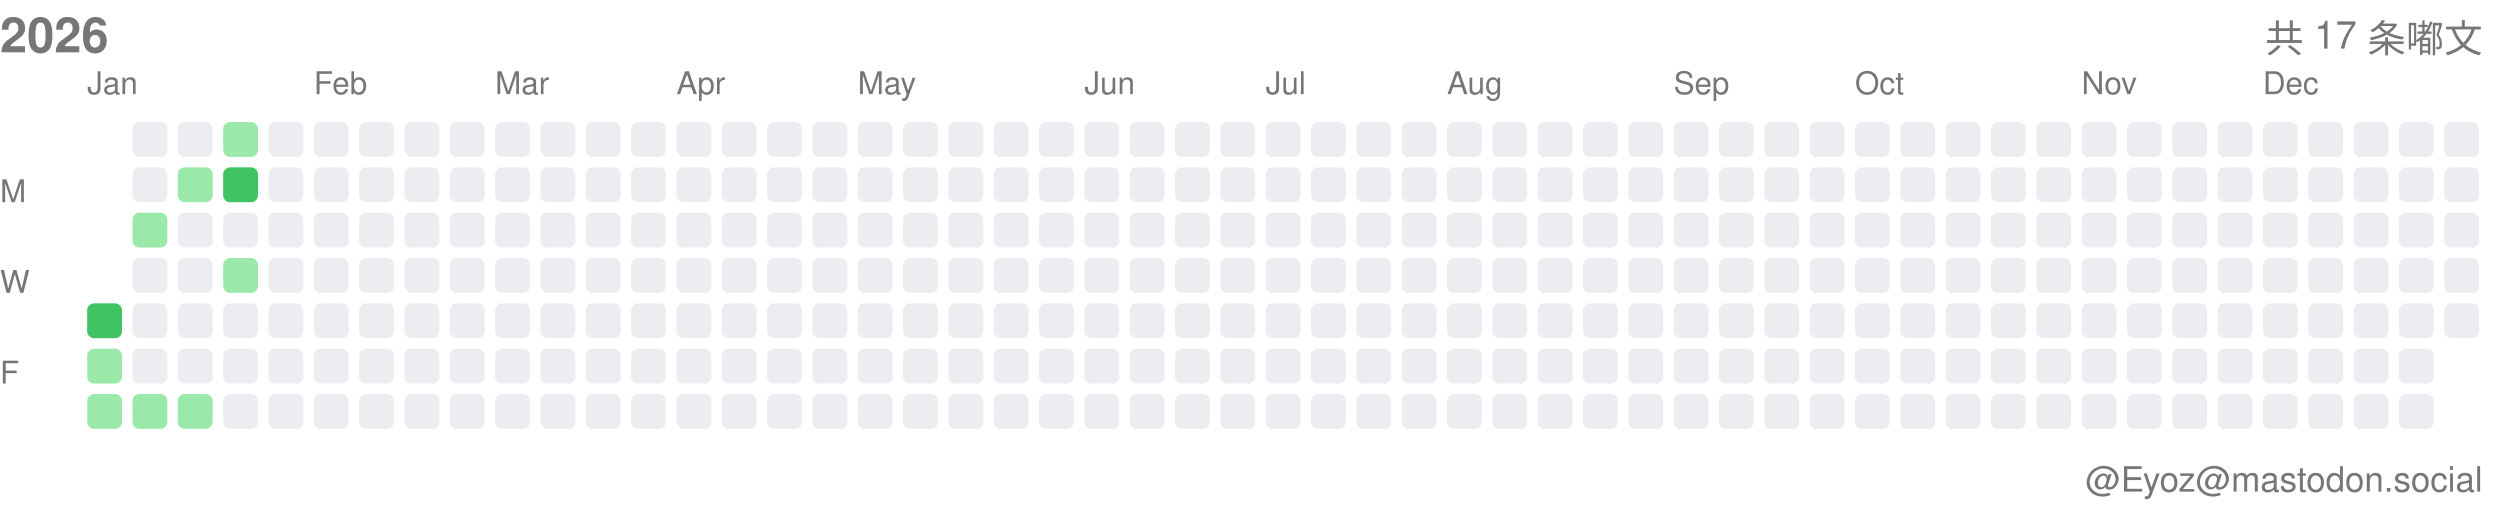
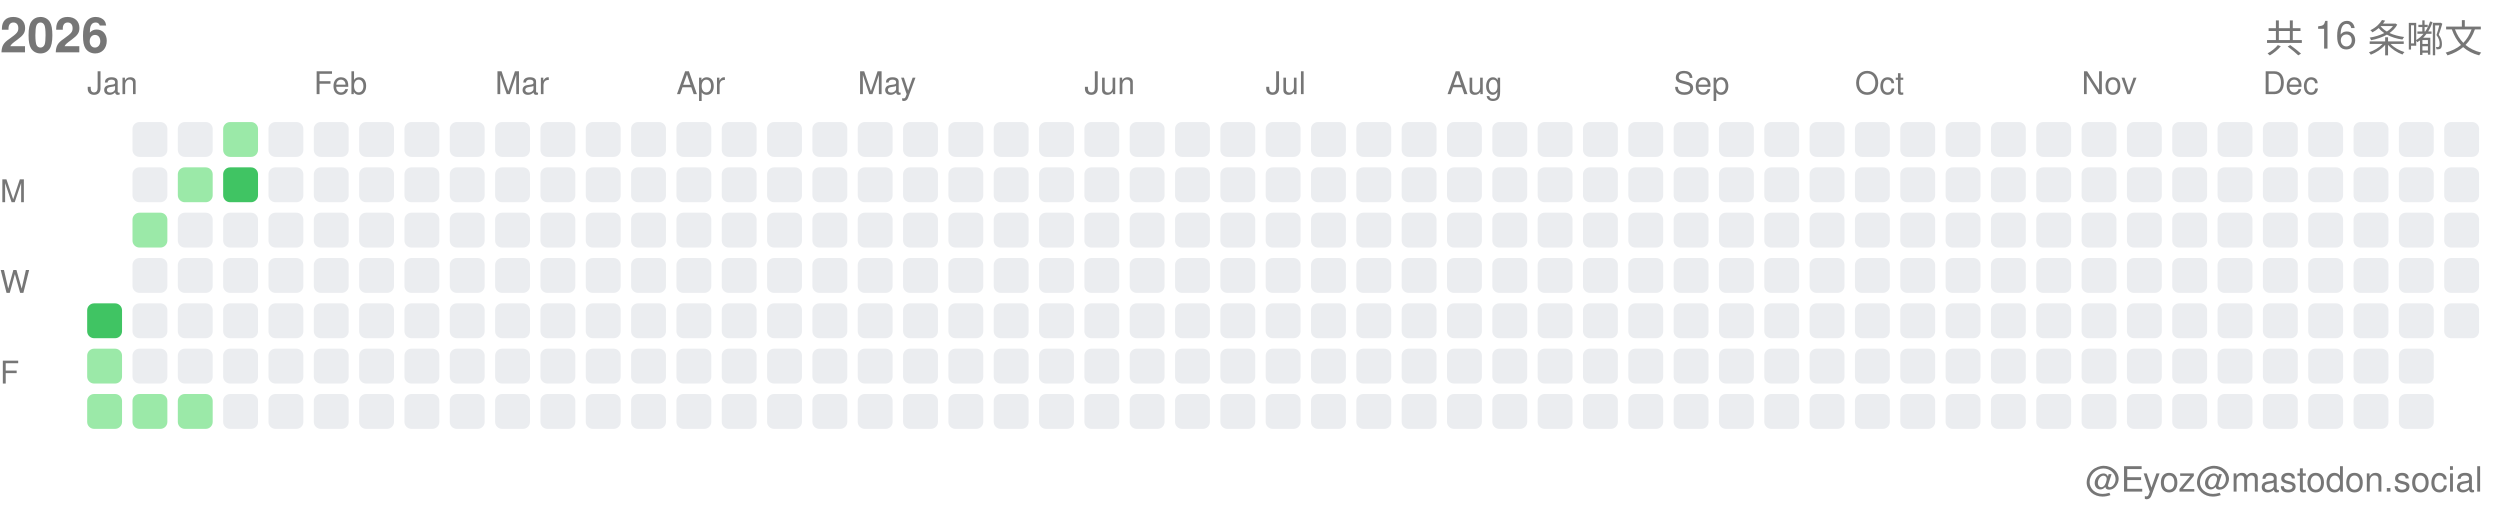
<svg xmlns="http://www.w3.org/2000/svg" width="717" height="146">
  <style>.month-label, .wday-label, .year-label, .total-label, .user-label { font-family: -apple-system, BlinkMacSystemFont, "Segoe UI", Helvetica, Arial, sans-serif, "Apple Color Emoji", "Segoe UI Emoji"; font-size: 9px; fill: #767676; } .year-label { font-size: 14px; font-weight: 600; } .total-label { font-size: 11px; font-weight: 500; } .user-label { font-size: 10px; }</style>
  <text x="0" y="15" class="year-label">2026</text>
-   <text x="712" y="15" class="total-label" text-anchor="end">共 17 条嘟文</text>
+   <text x="712" y="15" class="total-label" text-anchor="end">共 16 条嘟文</text>
  <text x="712" y="141" class="user-label" text-anchor="end">@Eyoz@mastodon.social</text>
  <text x="0" y="58" class="wday-label">M</text>
  <text x="0" y="84" class="wday-label">W</text>
  <text x="0" y="110" class="wday-label">F</text>
  <rect x="25" y="87" width="10" height="10" fill="#40c463" rx="2" ry="2" />
  <rect x="25" y="100" width="10" height="10" fill="#9be9a8" rx="2" ry="2" />
  <rect x="25" y="113" width="10" height="10" fill="#9be9a8" rx="2" ry="2" />
  <rect x="38" y="35" width="10" height="10" fill="#ebedf0" rx="2" ry="2" />
  <rect x="38" y="48" width="10" height="10" fill="#ebedf0" rx="2" ry="2" />
  <rect x="38" y="61" width="10" height="10" fill="#9be9a8" rx="2" ry="2" />
  <rect x="38" y="74" width="10" height="10" fill="#ebedf0" rx="2" ry="2" />
  <rect x="38" y="87" width="10" height="10" fill="#ebedf0" rx="2" ry="2" />
  <rect x="38" y="100" width="10" height="10" fill="#ebedf0" rx="2" ry="2" />
  <rect x="38" y="113" width="10" height="10" fill="#9be9a8" rx="2" ry="2" />
  <rect x="51" y="35" width="10" height="10" fill="#ebedf0" rx="2" ry="2" />
  <rect x="51" y="48" width="10" height="10" fill="#9be9a8" rx="2" ry="2" />
  <rect x="51" y="61" width="10" height="10" fill="#ebedf0" rx="2" ry="2" />
  <rect x="51" y="74" width="10" height="10" fill="#ebedf0" rx="2" ry="2" />
  <rect x="51" y="87" width="10" height="10" fill="#ebedf0" rx="2" ry="2" />
  <rect x="51" y="100" width="10" height="10" fill="#ebedf0" rx="2" ry="2" />
  <rect x="51" y="113" width="10" height="10" fill="#9be9a8" rx="2" ry="2" />
  <rect x="64" y="35" width="10" height="10" fill="#9be9a8" rx="2" ry="2" />
  <rect x="64" y="48" width="10" height="10" fill="#40c463" rx="2" ry="2" />
  <rect x="64" y="61" width="10" height="10" fill="#ebedf0" rx="2" ry="2" />
-   <rect x="64" y="74" width="10" height="10" fill="#9be9a8" rx="2" ry="2" />
+   <rect x="64" y="74" width="10" height="10" fill="#ebedf0" rx="2" ry="2" />
  <rect x="64" y="87" width="10" height="10" fill="#ebedf0" rx="2" ry="2" />
  <rect x="64" y="100" width="10" height="10" fill="#ebedf0" rx="2" ry="2" />
  <rect x="64" y="113" width="10" height="10" fill="#ebedf0" rx="2" ry="2" />
  <rect x="77" y="35" width="10" height="10" fill="#ebedf0" rx="2" ry="2" />
  <rect x="77" y="48" width="10" height="10" fill="#ebedf0" rx="2" ry="2" />
  <rect x="77" y="61" width="10" height="10" fill="#ebedf0" rx="2" ry="2" />
  <rect x="77" y="74" width="10" height="10" fill="#ebedf0" rx="2" ry="2" />
  <rect x="77" y="87" width="10" height="10" fill="#ebedf0" rx="2" ry="2" />
  <rect x="77" y="100" width="10" height="10" fill="#ebedf0" rx="2" ry="2" />
  <rect x="77" y="113" width="10" height="10" fill="#ebedf0" rx="2" ry="2" />
  <rect x="90" y="35" width="10" height="10" fill="#ebedf0" rx="2" ry="2" />
  <rect x="90" y="48" width="10" height="10" fill="#ebedf0" rx="2" ry="2" />
  <rect x="90" y="61" width="10" height="10" fill="#ebedf0" rx="2" ry="2" />
  <rect x="90" y="74" width="10" height="10" fill="#ebedf0" rx="2" ry="2" />
  <rect x="90" y="87" width="10" height="10" fill="#ebedf0" rx="2" ry="2" />
  <rect x="90" y="100" width="10" height="10" fill="#ebedf0" rx="2" ry="2" />
  <rect x="90" y="113" width="10" height="10" fill="#ebedf0" rx="2" ry="2" />
  <rect x="103" y="35" width="10" height="10" fill="#ebedf0" rx="2" ry="2" />
  <rect x="103" y="48" width="10" height="10" fill="#ebedf0" rx="2" ry="2" />
  <rect x="103" y="61" width="10" height="10" fill="#ebedf0" rx="2" ry="2" />
  <rect x="103" y="74" width="10" height="10" fill="#ebedf0" rx="2" ry="2" />
  <rect x="103" y="87" width="10" height="10" fill="#ebedf0" rx="2" ry="2" />
  <rect x="103" y="100" width="10" height="10" fill="#ebedf0" rx="2" ry="2" />
  <rect x="103" y="113" width="10" height="10" fill="#ebedf0" rx="2" ry="2" />
  <rect x="116" y="35" width="10" height="10" fill="#ebedf0" rx="2" ry="2" />
  <rect x="116" y="48" width="10" height="10" fill="#ebedf0" rx="2" ry="2" />
  <rect x="116" y="61" width="10" height="10" fill="#ebedf0" rx="2" ry="2" />
  <rect x="116" y="74" width="10" height="10" fill="#ebedf0" rx="2" ry="2" />
  <rect x="116" y="87" width="10" height="10" fill="#ebedf0" rx="2" ry="2" />
  <rect x="116" y="100" width="10" height="10" fill="#ebedf0" rx="2" ry="2" />
  <rect x="116" y="113" width="10" height="10" fill="#ebedf0" rx="2" ry="2" />
  <rect x="129" y="35" width="10" height="10" fill="#ebedf0" rx="2" ry="2" />
  <rect x="129" y="48" width="10" height="10" fill="#ebedf0" rx="2" ry="2" />
  <rect x="129" y="61" width="10" height="10" fill="#ebedf0" rx="2" ry="2" />
  <rect x="129" y="74" width="10" height="10" fill="#ebedf0" rx="2" ry="2" />
  <rect x="129" y="87" width="10" height="10" fill="#ebedf0" rx="2" ry="2" />
  <rect x="129" y="100" width="10" height="10" fill="#ebedf0" rx="2" ry="2" />
  <rect x="129" y="113" width="10" height="10" fill="#ebedf0" rx="2" ry="2" />
  <rect x="142" y="35" width="10" height="10" fill="#ebedf0" rx="2" ry="2" />
  <rect x="142" y="48" width="10" height="10" fill="#ebedf0" rx="2" ry="2" />
  <rect x="142" y="61" width="10" height="10" fill="#ebedf0" rx="2" ry="2" />
  <rect x="142" y="74" width="10" height="10" fill="#ebedf0" rx="2" ry="2" />
  <rect x="142" y="87" width="10" height="10" fill="#ebedf0" rx="2" ry="2" />
  <rect x="142" y="100" width="10" height="10" fill="#ebedf0" rx="2" ry="2" />
  <rect x="142" y="113" width="10" height="10" fill="#ebedf0" rx="2" ry="2" />
  <rect x="155" y="35" width="10" height="10" fill="#ebedf0" rx="2" ry="2" />
  <rect x="155" y="48" width="10" height="10" fill="#ebedf0" rx="2" ry="2" />
  <rect x="155" y="61" width="10" height="10" fill="#ebedf0" rx="2" ry="2" />
  <rect x="155" y="74" width="10" height="10" fill="#ebedf0" rx="2" ry="2" />
  <rect x="155" y="87" width="10" height="10" fill="#ebedf0" rx="2" ry="2" />
  <rect x="155" y="100" width="10" height="10" fill="#ebedf0" rx="2" ry="2" />
  <rect x="155" y="113" width="10" height="10" fill="#ebedf0" rx="2" ry="2" />
  <rect x="168" y="35" width="10" height="10" fill="#ebedf0" rx="2" ry="2" />
  <rect x="168" y="48" width="10" height="10" fill="#ebedf0" rx="2" ry="2" />
  <rect x="168" y="61" width="10" height="10" fill="#ebedf0" rx="2" ry="2" />
  <rect x="168" y="74" width="10" height="10" fill="#ebedf0" rx="2" ry="2" />
  <rect x="168" y="87" width="10" height="10" fill="#ebedf0" rx="2" ry="2" />
  <rect x="168" y="100" width="10" height="10" fill="#ebedf0" rx="2" ry="2" />
  <rect x="168" y="113" width="10" height="10" fill="#ebedf0" rx="2" ry="2" />
  <rect x="181" y="35" width="10" height="10" fill="#ebedf0" rx="2" ry="2" />
  <rect x="181" y="48" width="10" height="10" fill="#ebedf0" rx="2" ry="2" />
  <rect x="181" y="61" width="10" height="10" fill="#ebedf0" rx="2" ry="2" />
  <rect x="181" y="74" width="10" height="10" fill="#ebedf0" rx="2" ry="2" />
  <rect x="181" y="87" width="10" height="10" fill="#ebedf0" rx="2" ry="2" />
  <rect x="181" y="100" width="10" height="10" fill="#ebedf0" rx="2" ry="2" />
  <rect x="181" y="113" width="10" height="10" fill="#ebedf0" rx="2" ry="2" />
  <rect x="194" y="35" width="10" height="10" fill="#ebedf0" rx="2" ry="2" />
  <rect x="194" y="48" width="10" height="10" fill="#ebedf0" rx="2" ry="2" />
  <rect x="194" y="61" width="10" height="10" fill="#ebedf0" rx="2" ry="2" />
  <rect x="194" y="74" width="10" height="10" fill="#ebedf0" rx="2" ry="2" />
  <rect x="194" y="87" width="10" height="10" fill="#ebedf0" rx="2" ry="2" />
  <rect x="194" y="100" width="10" height="10" fill="#ebedf0" rx="2" ry="2" />
  <rect x="194" y="113" width="10" height="10" fill="#ebedf0" rx="2" ry="2" />
  <rect x="207" y="35" width="10" height="10" fill="#ebedf0" rx="2" ry="2" />
  <rect x="207" y="48" width="10" height="10" fill="#ebedf0" rx="2" ry="2" />
  <rect x="207" y="61" width="10" height="10" fill="#ebedf0" rx="2" ry="2" />
  <rect x="207" y="74" width="10" height="10" fill="#ebedf0" rx="2" ry="2" />
  <rect x="207" y="87" width="10" height="10" fill="#ebedf0" rx="2" ry="2" />
  <rect x="207" y="100" width="10" height="10" fill="#ebedf0" rx="2" ry="2" />
  <rect x="207" y="113" width="10" height="10" fill="#ebedf0" rx="2" ry="2" />
  <rect x="220" y="35" width="10" height="10" fill="#ebedf0" rx="2" ry="2" />
  <rect x="220" y="48" width="10" height="10" fill="#ebedf0" rx="2" ry="2" />
  <rect x="220" y="61" width="10" height="10" fill="#ebedf0" rx="2" ry="2" />
  <rect x="220" y="74" width="10" height="10" fill="#ebedf0" rx="2" ry="2" />
  <rect x="220" y="87" width="10" height="10" fill="#ebedf0" rx="2" ry="2" />
  <rect x="220" y="100" width="10" height="10" fill="#ebedf0" rx="2" ry="2" />
  <rect x="220" y="113" width="10" height="10" fill="#ebedf0" rx="2" ry="2" />
  <rect x="233" y="35" width="10" height="10" fill="#ebedf0" rx="2" ry="2" />
  <rect x="233" y="48" width="10" height="10" fill="#ebedf0" rx="2" ry="2" />
  <rect x="233" y="61" width="10" height="10" fill="#ebedf0" rx="2" ry="2" />
  <rect x="233" y="74" width="10" height="10" fill="#ebedf0" rx="2" ry="2" />
  <rect x="233" y="87" width="10" height="10" fill="#ebedf0" rx="2" ry="2" />
  <rect x="233" y="100" width="10" height="10" fill="#ebedf0" rx="2" ry="2" />
  <rect x="233" y="113" width="10" height="10" fill="#ebedf0" rx="2" ry="2" />
  <rect x="246" y="35" width="10" height="10" fill="#ebedf0" rx="2" ry="2" />
  <rect x="246" y="48" width="10" height="10" fill="#ebedf0" rx="2" ry="2" />
  <rect x="246" y="61" width="10" height="10" fill="#ebedf0" rx="2" ry="2" />
  <rect x="246" y="74" width="10" height="10" fill="#ebedf0" rx="2" ry="2" />
  <rect x="246" y="87" width="10" height="10" fill="#ebedf0" rx="2" ry="2" />
  <rect x="246" y="100" width="10" height="10" fill="#ebedf0" rx="2" ry="2" />
  <rect x="246" y="113" width="10" height="10" fill="#ebedf0" rx="2" ry="2" />
  <rect x="259" y="35" width="10" height="10" fill="#ebedf0" rx="2" ry="2" />
  <rect x="259" y="48" width="10" height="10" fill="#ebedf0" rx="2" ry="2" />
  <rect x="259" y="61" width="10" height="10" fill="#ebedf0" rx="2" ry="2" />
  <rect x="259" y="74" width="10" height="10" fill="#ebedf0" rx="2" ry="2" />
  <rect x="259" y="87" width="10" height="10" fill="#ebedf0" rx="2" ry="2" />
  <rect x="259" y="100" width="10" height="10" fill="#ebedf0" rx="2" ry="2" />
  <rect x="259" y="113" width="10" height="10" fill="#ebedf0" rx="2" ry="2" />
  <rect x="272" y="35" width="10" height="10" fill="#ebedf0" rx="2" ry="2" />
  <rect x="272" y="48" width="10" height="10" fill="#ebedf0" rx="2" ry="2" />
  <rect x="272" y="61" width="10" height="10" fill="#ebedf0" rx="2" ry="2" />
  <rect x="272" y="74" width="10" height="10" fill="#ebedf0" rx="2" ry="2" />
  <rect x="272" y="87" width="10" height="10" fill="#ebedf0" rx="2" ry="2" />
  <rect x="272" y="100" width="10" height="10" fill="#ebedf0" rx="2" ry="2" />
  <rect x="272" y="113" width="10" height="10" fill="#ebedf0" rx="2" ry="2" />
  <rect x="285" y="35" width="10" height="10" fill="#ebedf0" rx="2" ry="2" />
  <rect x="285" y="48" width="10" height="10" fill="#ebedf0" rx="2" ry="2" />
  <rect x="285" y="61" width="10" height="10" fill="#ebedf0" rx="2" ry="2" />
  <rect x="285" y="74" width="10" height="10" fill="#ebedf0" rx="2" ry="2" />
  <rect x="285" y="87" width="10" height="10" fill="#ebedf0" rx="2" ry="2" />
  <rect x="285" y="100" width="10" height="10" fill="#ebedf0" rx="2" ry="2" />
  <rect x="285" y="113" width="10" height="10" fill="#ebedf0" rx="2" ry="2" />
  <rect x="298" y="35" width="10" height="10" fill="#ebedf0" rx="2" ry="2" />
  <rect x="298" y="48" width="10" height="10" fill="#ebedf0" rx="2" ry="2" />
  <rect x="298" y="61" width="10" height="10" fill="#ebedf0" rx="2" ry="2" />
  <rect x="298" y="74" width="10" height="10" fill="#ebedf0" rx="2" ry="2" />
  <rect x="298" y="87" width="10" height="10" fill="#ebedf0" rx="2" ry="2" />
  <rect x="298" y="100" width="10" height="10" fill="#ebedf0" rx="2" ry="2" />
  <rect x="298" y="113" width="10" height="10" fill="#ebedf0" rx="2" ry="2" />
  <rect x="311" y="35" width="10" height="10" fill="#ebedf0" rx="2" ry="2" />
  <rect x="311" y="48" width="10" height="10" fill="#ebedf0" rx="2" ry="2" />
  <rect x="311" y="61" width="10" height="10" fill="#ebedf0" rx="2" ry="2" />
  <rect x="311" y="74" width="10" height="10" fill="#ebedf0" rx="2" ry="2" />
  <rect x="311" y="87" width="10" height="10" fill="#ebedf0" rx="2" ry="2" />
  <rect x="311" y="100" width="10" height="10" fill="#ebedf0" rx="2" ry="2" />
  <rect x="311" y="113" width="10" height="10" fill="#ebedf0" rx="2" ry="2" />
  <rect x="324" y="35" width="10" height="10" fill="#ebedf0" rx="2" ry="2" />
  <rect x="324" y="48" width="10" height="10" fill="#ebedf0" rx="2" ry="2" />
  <rect x="324" y="61" width="10" height="10" fill="#ebedf0" rx="2" ry="2" />
  <rect x="324" y="74" width="10" height="10" fill="#ebedf0" rx="2" ry="2" />
  <rect x="324" y="87" width="10" height="10" fill="#ebedf0" rx="2" ry="2" />
  <rect x="324" y="100" width="10" height="10" fill="#ebedf0" rx="2" ry="2" />
  <rect x="324" y="113" width="10" height="10" fill="#ebedf0" rx="2" ry="2" />
  <rect x="337" y="35" width="10" height="10" fill="#ebedf0" rx="2" ry="2" />
  <rect x="337" y="48" width="10" height="10" fill="#ebedf0" rx="2" ry="2" />
  <rect x="337" y="61" width="10" height="10" fill="#ebedf0" rx="2" ry="2" />
  <rect x="337" y="74" width="10" height="10" fill="#ebedf0" rx="2" ry="2" />
  <rect x="337" y="87" width="10" height="10" fill="#ebedf0" rx="2" ry="2" />
  <rect x="337" y="100" width="10" height="10" fill="#ebedf0" rx="2" ry="2" />
  <rect x="337" y="113" width="10" height="10" fill="#ebedf0" rx="2" ry="2" />
  <rect x="350" y="35" width="10" height="10" fill="#ebedf0" rx="2" ry="2" />
  <rect x="350" y="48" width="10" height="10" fill="#ebedf0" rx="2" ry="2" />
  <rect x="350" y="61" width="10" height="10" fill="#ebedf0" rx="2" ry="2" />
  <rect x="350" y="74" width="10" height="10" fill="#ebedf0" rx="2" ry="2" />
  <rect x="350" y="87" width="10" height="10" fill="#ebedf0" rx="2" ry="2" />
  <rect x="350" y="100" width="10" height="10" fill="#ebedf0" rx="2" ry="2" />
  <rect x="350" y="113" width="10" height="10" fill="#ebedf0" rx="2" ry="2" />
  <rect x="363" y="35" width="10" height="10" fill="#ebedf0" rx="2" ry="2" />
  <rect x="363" y="48" width="10" height="10" fill="#ebedf0" rx="2" ry="2" />
  <rect x="363" y="61" width="10" height="10" fill="#ebedf0" rx="2" ry="2" />
  <rect x="363" y="74" width="10" height="10" fill="#ebedf0" rx="2" ry="2" />
  <rect x="363" y="87" width="10" height="10" fill="#ebedf0" rx="2" ry="2" />
  <rect x="363" y="100" width="10" height="10" fill="#ebedf0" rx="2" ry="2" />
  <rect x="363" y="113" width="10" height="10" fill="#ebedf0" rx="2" ry="2" />
  <rect x="376" y="35" width="10" height="10" fill="#ebedf0" rx="2" ry="2" />
  <rect x="376" y="48" width="10" height="10" fill="#ebedf0" rx="2" ry="2" />
  <rect x="376" y="61" width="10" height="10" fill="#ebedf0" rx="2" ry="2" />
  <rect x="376" y="74" width="10" height="10" fill="#ebedf0" rx="2" ry="2" />
  <rect x="376" y="87" width="10" height="10" fill="#ebedf0" rx="2" ry="2" />
  <rect x="376" y="100" width="10" height="10" fill="#ebedf0" rx="2" ry="2" />
  <rect x="376" y="113" width="10" height="10" fill="#ebedf0" rx="2" ry="2" />
  <rect x="389" y="35" width="10" height="10" fill="#ebedf0" rx="2" ry="2" />
  <rect x="389" y="48" width="10" height="10" fill="#ebedf0" rx="2" ry="2" />
  <rect x="389" y="61" width="10" height="10" fill="#ebedf0" rx="2" ry="2" />
  <rect x="389" y="74" width="10" height="10" fill="#ebedf0" rx="2" ry="2" />
  <rect x="389" y="87" width="10" height="10" fill="#ebedf0" rx="2" ry="2" />
  <rect x="389" y="100" width="10" height="10" fill="#ebedf0" rx="2" ry="2" />
  <rect x="389" y="113" width="10" height="10" fill="#ebedf0" rx="2" ry="2" />
  <rect x="402" y="35" width="10" height="10" fill="#ebedf0" rx="2" ry="2" />
  <rect x="402" y="48" width="10" height="10" fill="#ebedf0" rx="2" ry="2" />
  <rect x="402" y="61" width="10" height="10" fill="#ebedf0" rx="2" ry="2" />
  <rect x="402" y="74" width="10" height="10" fill="#ebedf0" rx="2" ry="2" />
  <rect x="402" y="87" width="10" height="10" fill="#ebedf0" rx="2" ry="2" />
  <rect x="402" y="100" width="10" height="10" fill="#ebedf0" rx="2" ry="2" />
  <rect x="402" y="113" width="10" height="10" fill="#ebedf0" rx="2" ry="2" />
  <rect x="415" y="35" width="10" height="10" fill="#ebedf0" rx="2" ry="2" />
  <rect x="415" y="48" width="10" height="10" fill="#ebedf0" rx="2" ry="2" />
  <rect x="415" y="61" width="10" height="10" fill="#ebedf0" rx="2" ry="2" />
  <rect x="415" y="74" width="10" height="10" fill="#ebedf0" rx="2" ry="2" />
  <rect x="415" y="87" width="10" height="10" fill="#ebedf0" rx="2" ry="2" />
  <rect x="415" y="100" width="10" height="10" fill="#ebedf0" rx="2" ry="2" />
  <rect x="415" y="113" width="10" height="10" fill="#ebedf0" rx="2" ry="2" />
  <rect x="428" y="35" width="10" height="10" fill="#ebedf0" rx="2" ry="2" />
  <rect x="428" y="48" width="10" height="10" fill="#ebedf0" rx="2" ry="2" />
  <rect x="428" y="61" width="10" height="10" fill="#ebedf0" rx="2" ry="2" />
  <rect x="428" y="74" width="10" height="10" fill="#ebedf0" rx="2" ry="2" />
  <rect x="428" y="87" width="10" height="10" fill="#ebedf0" rx="2" ry="2" />
  <rect x="428" y="100" width="10" height="10" fill="#ebedf0" rx="2" ry="2" />
  <rect x="428" y="113" width="10" height="10" fill="#ebedf0" rx="2" ry="2" />
  <rect x="441" y="35" width="10" height="10" fill="#ebedf0" rx="2" ry="2" />
  <rect x="441" y="48" width="10" height="10" fill="#ebedf0" rx="2" ry="2" />
  <rect x="441" y="61" width="10" height="10" fill="#ebedf0" rx="2" ry="2" />
  <rect x="441" y="74" width="10" height="10" fill="#ebedf0" rx="2" ry="2" />
  <rect x="441" y="87" width="10" height="10" fill="#ebedf0" rx="2" ry="2" />
  <rect x="441" y="100" width="10" height="10" fill="#ebedf0" rx="2" ry="2" />
  <rect x="441" y="113" width="10" height="10" fill="#ebedf0" rx="2" ry="2" />
  <rect x="454" y="35" width="10" height="10" fill="#ebedf0" rx="2" ry="2" />
  <rect x="454" y="48" width="10" height="10" fill="#ebedf0" rx="2" ry="2" />
  <rect x="454" y="61" width="10" height="10" fill="#ebedf0" rx="2" ry="2" />
  <rect x="454" y="74" width="10" height="10" fill="#ebedf0" rx="2" ry="2" />
  <rect x="454" y="87" width="10" height="10" fill="#ebedf0" rx="2" ry="2" />
  <rect x="454" y="100" width="10" height="10" fill="#ebedf0" rx="2" ry="2" />
  <rect x="454" y="113" width="10" height="10" fill="#ebedf0" rx="2" ry="2" />
  <rect x="467" y="35" width="10" height="10" fill="#ebedf0" rx="2" ry="2" />
  <rect x="467" y="48" width="10" height="10" fill="#ebedf0" rx="2" ry="2" />
  <rect x="467" y="61" width="10" height="10" fill="#ebedf0" rx="2" ry="2" />
  <rect x="467" y="74" width="10" height="10" fill="#ebedf0" rx="2" ry="2" />
  <rect x="467" y="87" width="10" height="10" fill="#ebedf0" rx="2" ry="2" />
  <rect x="467" y="100" width="10" height="10" fill="#ebedf0" rx="2" ry="2" />
  <rect x="467" y="113" width="10" height="10" fill="#ebedf0" rx="2" ry="2" />
  <rect x="480" y="35" width="10" height="10" fill="#ebedf0" rx="2" ry="2" />
  <rect x="480" y="48" width="10" height="10" fill="#ebedf0" rx="2" ry="2" />
  <rect x="480" y="61" width="10" height="10" fill="#ebedf0" rx="2" ry="2" />
  <rect x="480" y="74" width="10" height="10" fill="#ebedf0" rx="2" ry="2" />
  <rect x="480" y="87" width="10" height="10" fill="#ebedf0" rx="2" ry="2" />
  <rect x="480" y="100" width="10" height="10" fill="#ebedf0" rx="2" ry="2" />
  <rect x="480" y="113" width="10" height="10" fill="#ebedf0" rx="2" ry="2" />
  <rect x="493" y="35" width="10" height="10" fill="#ebedf0" rx="2" ry="2" />
  <rect x="493" y="48" width="10" height="10" fill="#ebedf0" rx="2" ry="2" />
  <rect x="493" y="61" width="10" height="10" fill="#ebedf0" rx="2" ry="2" />
  <rect x="493" y="74" width="10" height="10" fill="#ebedf0" rx="2" ry="2" />
  <rect x="493" y="87" width="10" height="10" fill="#ebedf0" rx="2" ry="2" />
  <rect x="493" y="100" width="10" height="10" fill="#ebedf0" rx="2" ry="2" />
  <rect x="493" y="113" width="10" height="10" fill="#ebedf0" rx="2" ry="2" />
  <rect x="506" y="35" width="10" height="10" fill="#ebedf0" rx="2" ry="2" />
  <rect x="506" y="48" width="10" height="10" fill="#ebedf0" rx="2" ry="2" />
  <rect x="506" y="61" width="10" height="10" fill="#ebedf0" rx="2" ry="2" />
  <rect x="506" y="74" width="10" height="10" fill="#ebedf0" rx="2" ry="2" />
  <rect x="506" y="87" width="10" height="10" fill="#ebedf0" rx="2" ry="2" />
  <rect x="506" y="100" width="10" height="10" fill="#ebedf0" rx="2" ry="2" />
  <rect x="506" y="113" width="10" height="10" fill="#ebedf0" rx="2" ry="2" />
  <rect x="519" y="35" width="10" height="10" fill="#ebedf0" rx="2" ry="2" />
  <rect x="519" y="48" width="10" height="10" fill="#ebedf0" rx="2" ry="2" />
  <rect x="519" y="61" width="10" height="10" fill="#ebedf0" rx="2" ry="2" />
  <rect x="519" y="74" width="10" height="10" fill="#ebedf0" rx="2" ry="2" />
  <rect x="519" y="87" width="10" height="10" fill="#ebedf0" rx="2" ry="2" />
  <rect x="519" y="100" width="10" height="10" fill="#ebedf0" rx="2" ry="2" />
  <rect x="519" y="113" width="10" height="10" fill="#ebedf0" rx="2" ry="2" />
  <rect x="532" y="35" width="10" height="10" fill="#ebedf0" rx="2" ry="2" />
  <rect x="532" y="48" width="10" height="10" fill="#ebedf0" rx="2" ry="2" />
  <rect x="532" y="61" width="10" height="10" fill="#ebedf0" rx="2" ry="2" />
  <rect x="532" y="74" width="10" height="10" fill="#ebedf0" rx="2" ry="2" />
  <rect x="532" y="87" width="10" height="10" fill="#ebedf0" rx="2" ry="2" />
  <rect x="532" y="100" width="10" height="10" fill="#ebedf0" rx="2" ry="2" />
  <rect x="532" y="113" width="10" height="10" fill="#ebedf0" rx="2" ry="2" />
  <rect x="545" y="35" width="10" height="10" fill="#ebedf0" rx="2" ry="2" />
  <rect x="545" y="48" width="10" height="10" fill="#ebedf0" rx="2" ry="2" />
  <rect x="545" y="61" width="10" height="10" fill="#ebedf0" rx="2" ry="2" />
  <rect x="545" y="74" width="10" height="10" fill="#ebedf0" rx="2" ry="2" />
  <rect x="545" y="87" width="10" height="10" fill="#ebedf0" rx="2" ry="2" />
  <rect x="545" y="100" width="10" height="10" fill="#ebedf0" rx="2" ry="2" />
  <rect x="545" y="113" width="10" height="10" fill="#ebedf0" rx="2" ry="2" />
  <rect x="558" y="35" width="10" height="10" fill="#ebedf0" rx="2" ry="2" />
  <rect x="558" y="48" width="10" height="10" fill="#ebedf0" rx="2" ry="2" />
  <rect x="558" y="61" width="10" height="10" fill="#ebedf0" rx="2" ry="2" />
  <rect x="558" y="74" width="10" height="10" fill="#ebedf0" rx="2" ry="2" />
  <rect x="558" y="87" width="10" height="10" fill="#ebedf0" rx="2" ry="2" />
  <rect x="558" y="100" width="10" height="10" fill="#ebedf0" rx="2" ry="2" />
  <rect x="558" y="113" width="10" height="10" fill="#ebedf0" rx="2" ry="2" />
  <rect x="571" y="35" width="10" height="10" fill="#ebedf0" rx="2" ry="2" />
  <rect x="571" y="48" width="10" height="10" fill="#ebedf0" rx="2" ry="2" />
  <rect x="571" y="61" width="10" height="10" fill="#ebedf0" rx="2" ry="2" />
  <rect x="571" y="74" width="10" height="10" fill="#ebedf0" rx="2" ry="2" />
  <rect x="571" y="87" width="10" height="10" fill="#ebedf0" rx="2" ry="2" />
  <rect x="571" y="100" width="10" height="10" fill="#ebedf0" rx="2" ry="2" />
  <rect x="571" y="113" width="10" height="10" fill="#ebedf0" rx="2" ry="2" />
  <rect x="584" y="35" width="10" height="10" fill="#ebedf0" rx="2" ry="2" />
  <rect x="584" y="48" width="10" height="10" fill="#ebedf0" rx="2" ry="2" />
  <rect x="584" y="61" width="10" height="10" fill="#ebedf0" rx="2" ry="2" />
  <rect x="584" y="74" width="10" height="10" fill="#ebedf0" rx="2" ry="2" />
  <rect x="584" y="87" width="10" height="10" fill="#ebedf0" rx="2" ry="2" />
  <rect x="584" y="100" width="10" height="10" fill="#ebedf0" rx="2" ry="2" />
  <rect x="584" y="113" width="10" height="10" fill="#ebedf0" rx="2" ry="2" />
  <rect x="597" y="35" width="10" height="10" fill="#ebedf0" rx="2" ry="2" />
  <rect x="597" y="48" width="10" height="10" fill="#ebedf0" rx="2" ry="2" />
  <rect x="597" y="61" width="10" height="10" fill="#ebedf0" rx="2" ry="2" />
  <rect x="597" y="74" width="10" height="10" fill="#ebedf0" rx="2" ry="2" />
  <rect x="597" y="87" width="10" height="10" fill="#ebedf0" rx="2" ry="2" />
  <rect x="597" y="100" width="10" height="10" fill="#ebedf0" rx="2" ry="2" />
  <rect x="597" y="113" width="10" height="10" fill="#ebedf0" rx="2" ry="2" />
  <rect x="610" y="35" width="10" height="10" fill="#ebedf0" rx="2" ry="2" />
  <rect x="610" y="48" width="10" height="10" fill="#ebedf0" rx="2" ry="2" />
  <rect x="610" y="61" width="10" height="10" fill="#ebedf0" rx="2" ry="2" />
  <rect x="610" y="74" width="10" height="10" fill="#ebedf0" rx="2" ry="2" />
  <rect x="610" y="87" width="10" height="10" fill="#ebedf0" rx="2" ry="2" />
  <rect x="610" y="100" width="10" height="10" fill="#ebedf0" rx="2" ry="2" />
  <rect x="610" y="113" width="10" height="10" fill="#ebedf0" rx="2" ry="2" />
  <rect x="623" y="35" width="10" height="10" fill="#ebedf0" rx="2" ry="2" />
  <rect x="623" y="48" width="10" height="10" fill="#ebedf0" rx="2" ry="2" />
  <rect x="623" y="61" width="10" height="10" fill="#ebedf0" rx="2" ry="2" />
  <rect x="623" y="74" width="10" height="10" fill="#ebedf0" rx="2" ry="2" />
  <rect x="623" y="87" width="10" height="10" fill="#ebedf0" rx="2" ry="2" />
  <rect x="623" y="100" width="10" height="10" fill="#ebedf0" rx="2" ry="2" />
  <rect x="623" y="113" width="10" height="10" fill="#ebedf0" rx="2" ry="2" />
  <rect x="636" y="35" width="10" height="10" fill="#ebedf0" rx="2" ry="2" />
  <rect x="636" y="48" width="10" height="10" fill="#ebedf0" rx="2" ry="2" />
  <rect x="636" y="61" width="10" height="10" fill="#ebedf0" rx="2" ry="2" />
  <rect x="636" y="74" width="10" height="10" fill="#ebedf0" rx="2" ry="2" />
  <rect x="636" y="87" width="10" height="10" fill="#ebedf0" rx="2" ry="2" />
  <rect x="636" y="100" width="10" height="10" fill="#ebedf0" rx="2" ry="2" />
  <rect x="636" y="113" width="10" height="10" fill="#ebedf0" rx="2" ry="2" />
  <rect x="649" y="35" width="10" height="10" fill="#ebedf0" rx="2" ry="2" />
  <rect x="649" y="48" width="10" height="10" fill="#ebedf0" rx="2" ry="2" />
  <rect x="649" y="61" width="10" height="10" fill="#ebedf0" rx="2" ry="2" />
  <rect x="649" y="74" width="10" height="10" fill="#ebedf0" rx="2" ry="2" />
  <rect x="649" y="87" width="10" height="10" fill="#ebedf0" rx="2" ry="2" />
  <rect x="649" y="100" width="10" height="10" fill="#ebedf0" rx="2" ry="2" />
  <rect x="649" y="113" width="10" height="10" fill="#ebedf0" rx="2" ry="2" />
  <rect x="662" y="35" width="10" height="10" fill="#ebedf0" rx="2" ry="2" />
  <rect x="662" y="48" width="10" height="10" fill="#ebedf0" rx="2" ry="2" />
  <rect x="662" y="61" width="10" height="10" fill="#ebedf0" rx="2" ry="2" />
  <rect x="662" y="74" width="10" height="10" fill="#ebedf0" rx="2" ry="2" />
  <rect x="662" y="87" width="10" height="10" fill="#ebedf0" rx="2" ry="2" />
  <rect x="662" y="100" width="10" height="10" fill="#ebedf0" rx="2" ry="2" />
  <rect x="662" y="113" width="10" height="10" fill="#ebedf0" rx="2" ry="2" />
  <rect x="675" y="35" width="10" height="10" fill="#ebedf0" rx="2" ry="2" />
  <rect x="675" y="48" width="10" height="10" fill="#ebedf0" rx="2" ry="2" />
  <rect x="675" y="61" width="10" height="10" fill="#ebedf0" rx="2" ry="2" />
  <rect x="675" y="74" width="10" height="10" fill="#ebedf0" rx="2" ry="2" />
  <rect x="675" y="87" width="10" height="10" fill="#ebedf0" rx="2" ry="2" />
  <rect x="675" y="100" width="10" height="10" fill="#ebedf0" rx="2" ry="2" />
  <rect x="675" y="113" width="10" height="10" fill="#ebedf0" rx="2" ry="2" />
  <rect x="688" y="35" width="10" height="10" fill="#ebedf0" rx="2" ry="2" />
  <rect x="688" y="48" width="10" height="10" fill="#ebedf0" rx="2" ry="2" />
  <rect x="688" y="61" width="10" height="10" fill="#ebedf0" rx="2" ry="2" />
  <rect x="688" y="74" width="10" height="10" fill="#ebedf0" rx="2" ry="2" />
  <rect x="688" y="87" width="10" height="10" fill="#ebedf0" rx="2" ry="2" />
  <rect x="688" y="100" width="10" height="10" fill="#ebedf0" rx="2" ry="2" />
  <rect x="688" y="113" width="10" height="10" fill="#ebedf0" rx="2" ry="2" />
  <rect x="701" y="35" width="10" height="10" fill="#ebedf0" rx="2" ry="2" />
  <rect x="701" y="48" width="10" height="10" fill="#ebedf0" rx="2" ry="2" />
  <rect x="701" y="61" width="10" height="10" fill="#ebedf0" rx="2" ry="2" />
  <rect x="701" y="74" width="10" height="10" fill="#ebedf0" rx="2" ry="2" />
  <rect x="701" y="87" width="10" height="10" fill="#ebedf0" rx="2" ry="2" />
  <text x="25" y="27" class="month-label">Jan</text>
  <text x="90" y="27" class="month-label">Feb</text>
  <text x="142" y="27" class="month-label">Mar</text>
  <text x="194" y="27" class="month-label">Apr</text>
  <text x="246" y="27" class="month-label">May</text>
  <text x="311" y="27" class="month-label">Jun</text>
  <text x="363" y="27" class="month-label">Jul</text>
  <text x="415" y="27" class="month-label">Aug</text>
  <text x="480" y="27" class="month-label">Sep</text>
  <text x="532" y="27" class="month-label">Oct</text>
  <text x="597" y="27" class="month-label">Nov</text>
  <text x="649" y="27" class="month-label">Dec</text>
</svg>
